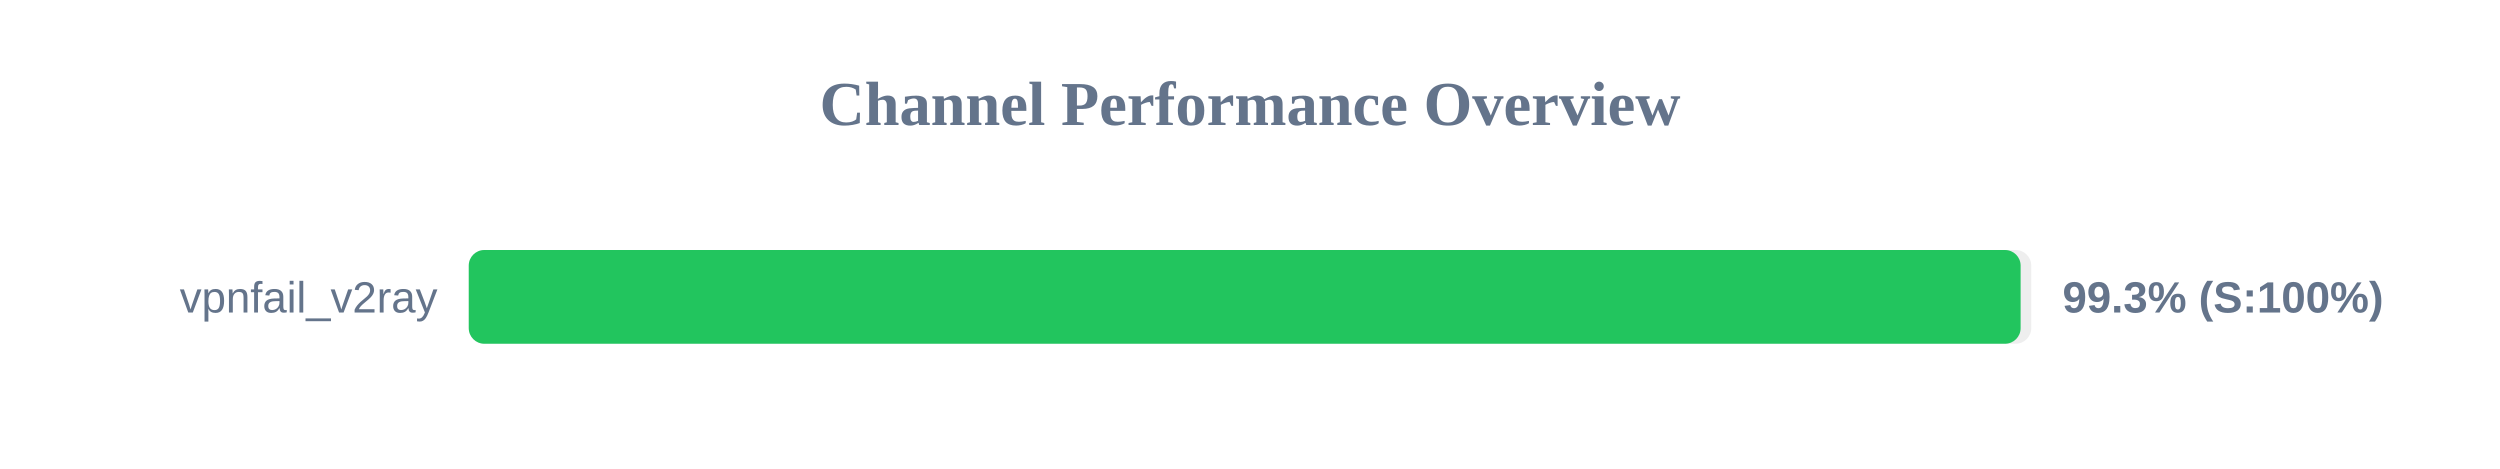
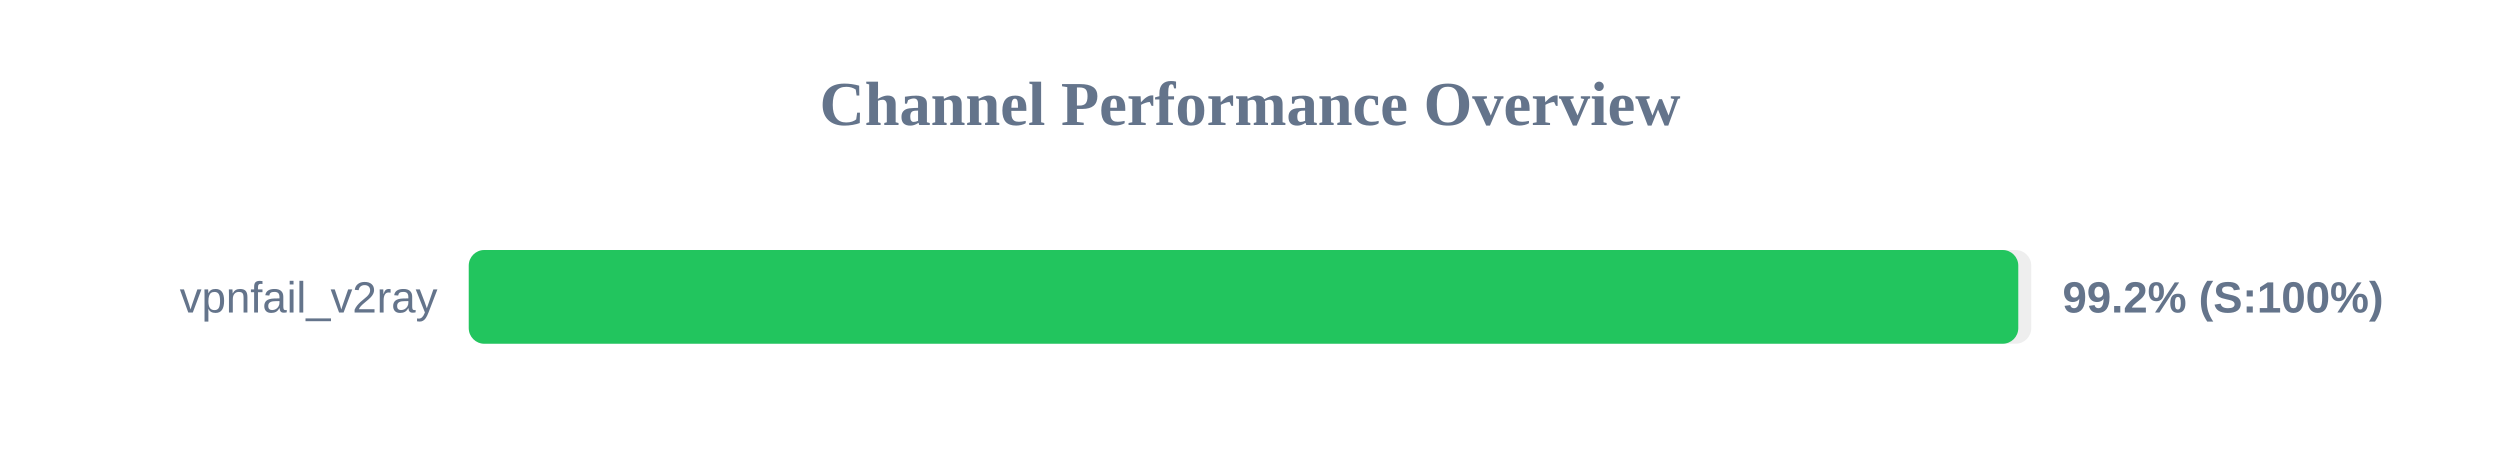
<svg xmlns="http://www.w3.org/2000/svg" width="800" height="150" version="1.1">
  <style>
        .row { font: 14px Arial; fill: #64748b; }
        .score { font: bold 14px Arial; fill: #64748b; }
    </style>
  <text x="400" y="40" text-anchor="middle" font-size="20px" font-weight="bold" fill="#64748b">Channel Performance Overview</text>
  <rect x="150" y="80" width="500" height="30" fill="#eee" rx="5" />
-   <rect x="150" y="80" width="496.6" height="30" fill="#22c55e" rx="5" />
+   <rect x="150" y="80" width="495.85" height="30" fill="#22c55e" rx="5" />
  <text x="140" y="100" text-anchor="end" class="row">vpnfail_v2ray</text>
-   <text x="660" y="100" text-anchor="start" class="score">99.3% (S:100%)</text>
+   <text x="660" y="100" text-anchor="start" class="score">99.2% (S:100%)</text>
</svg>
